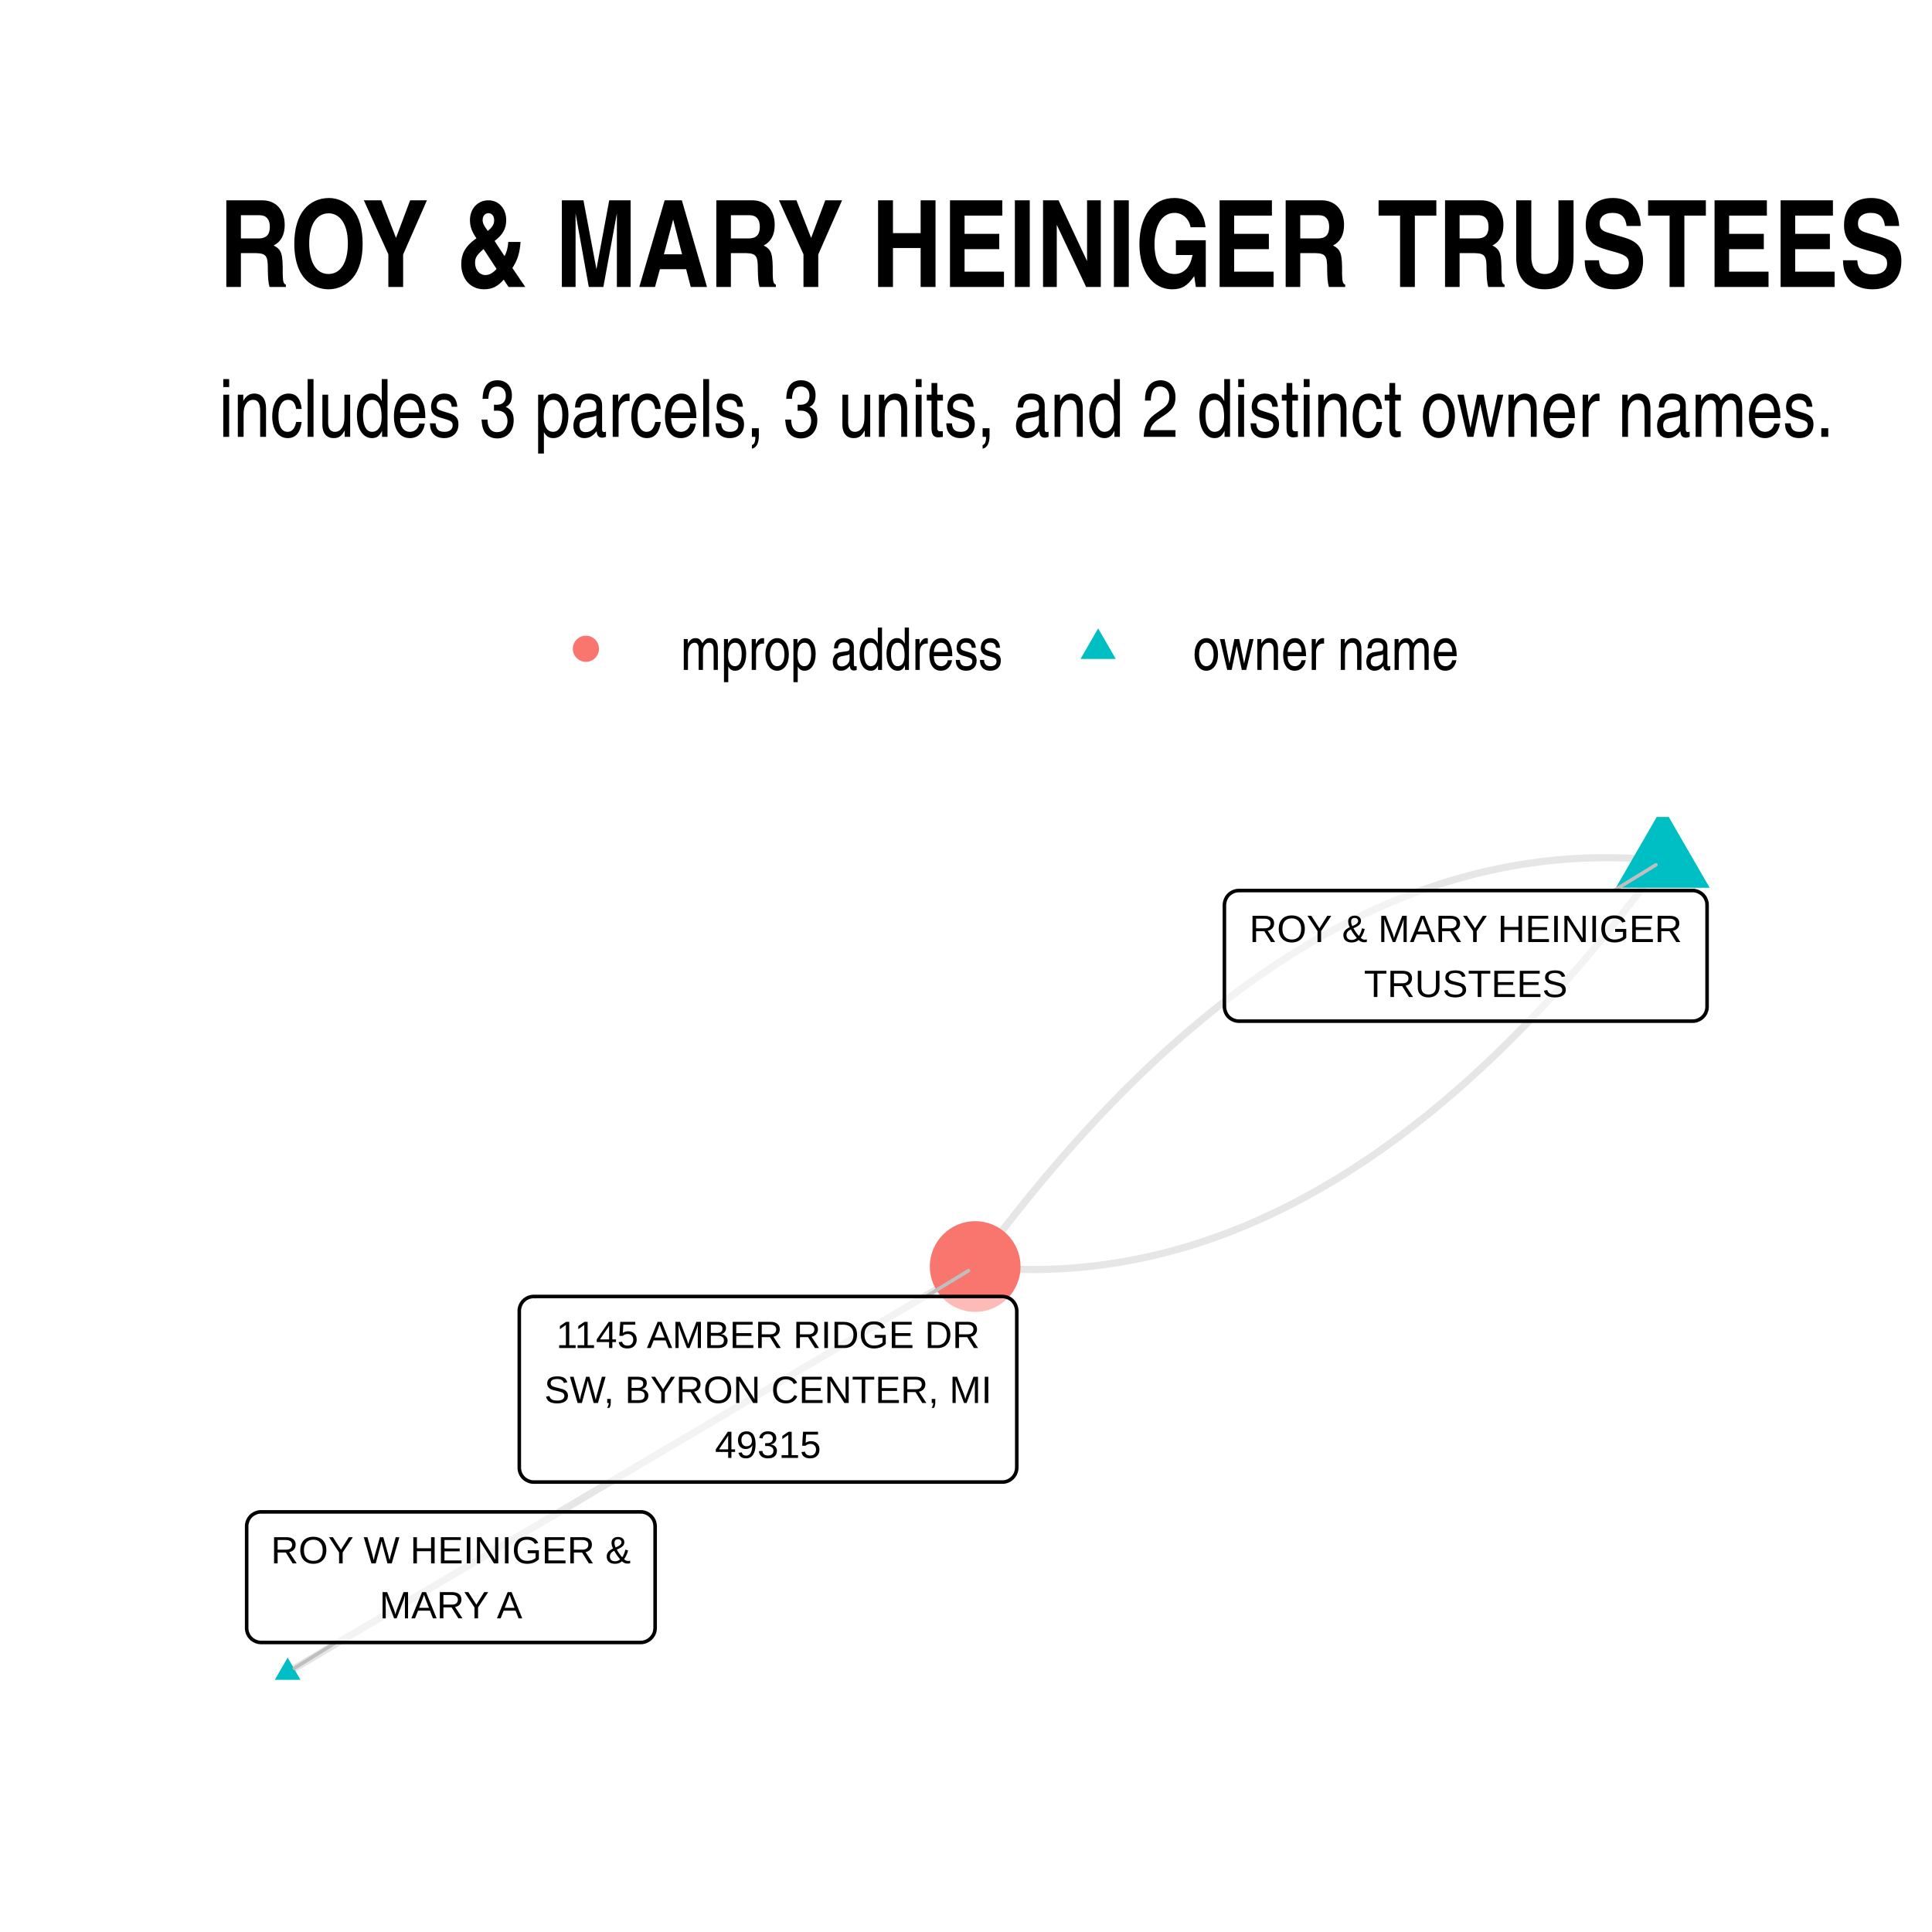
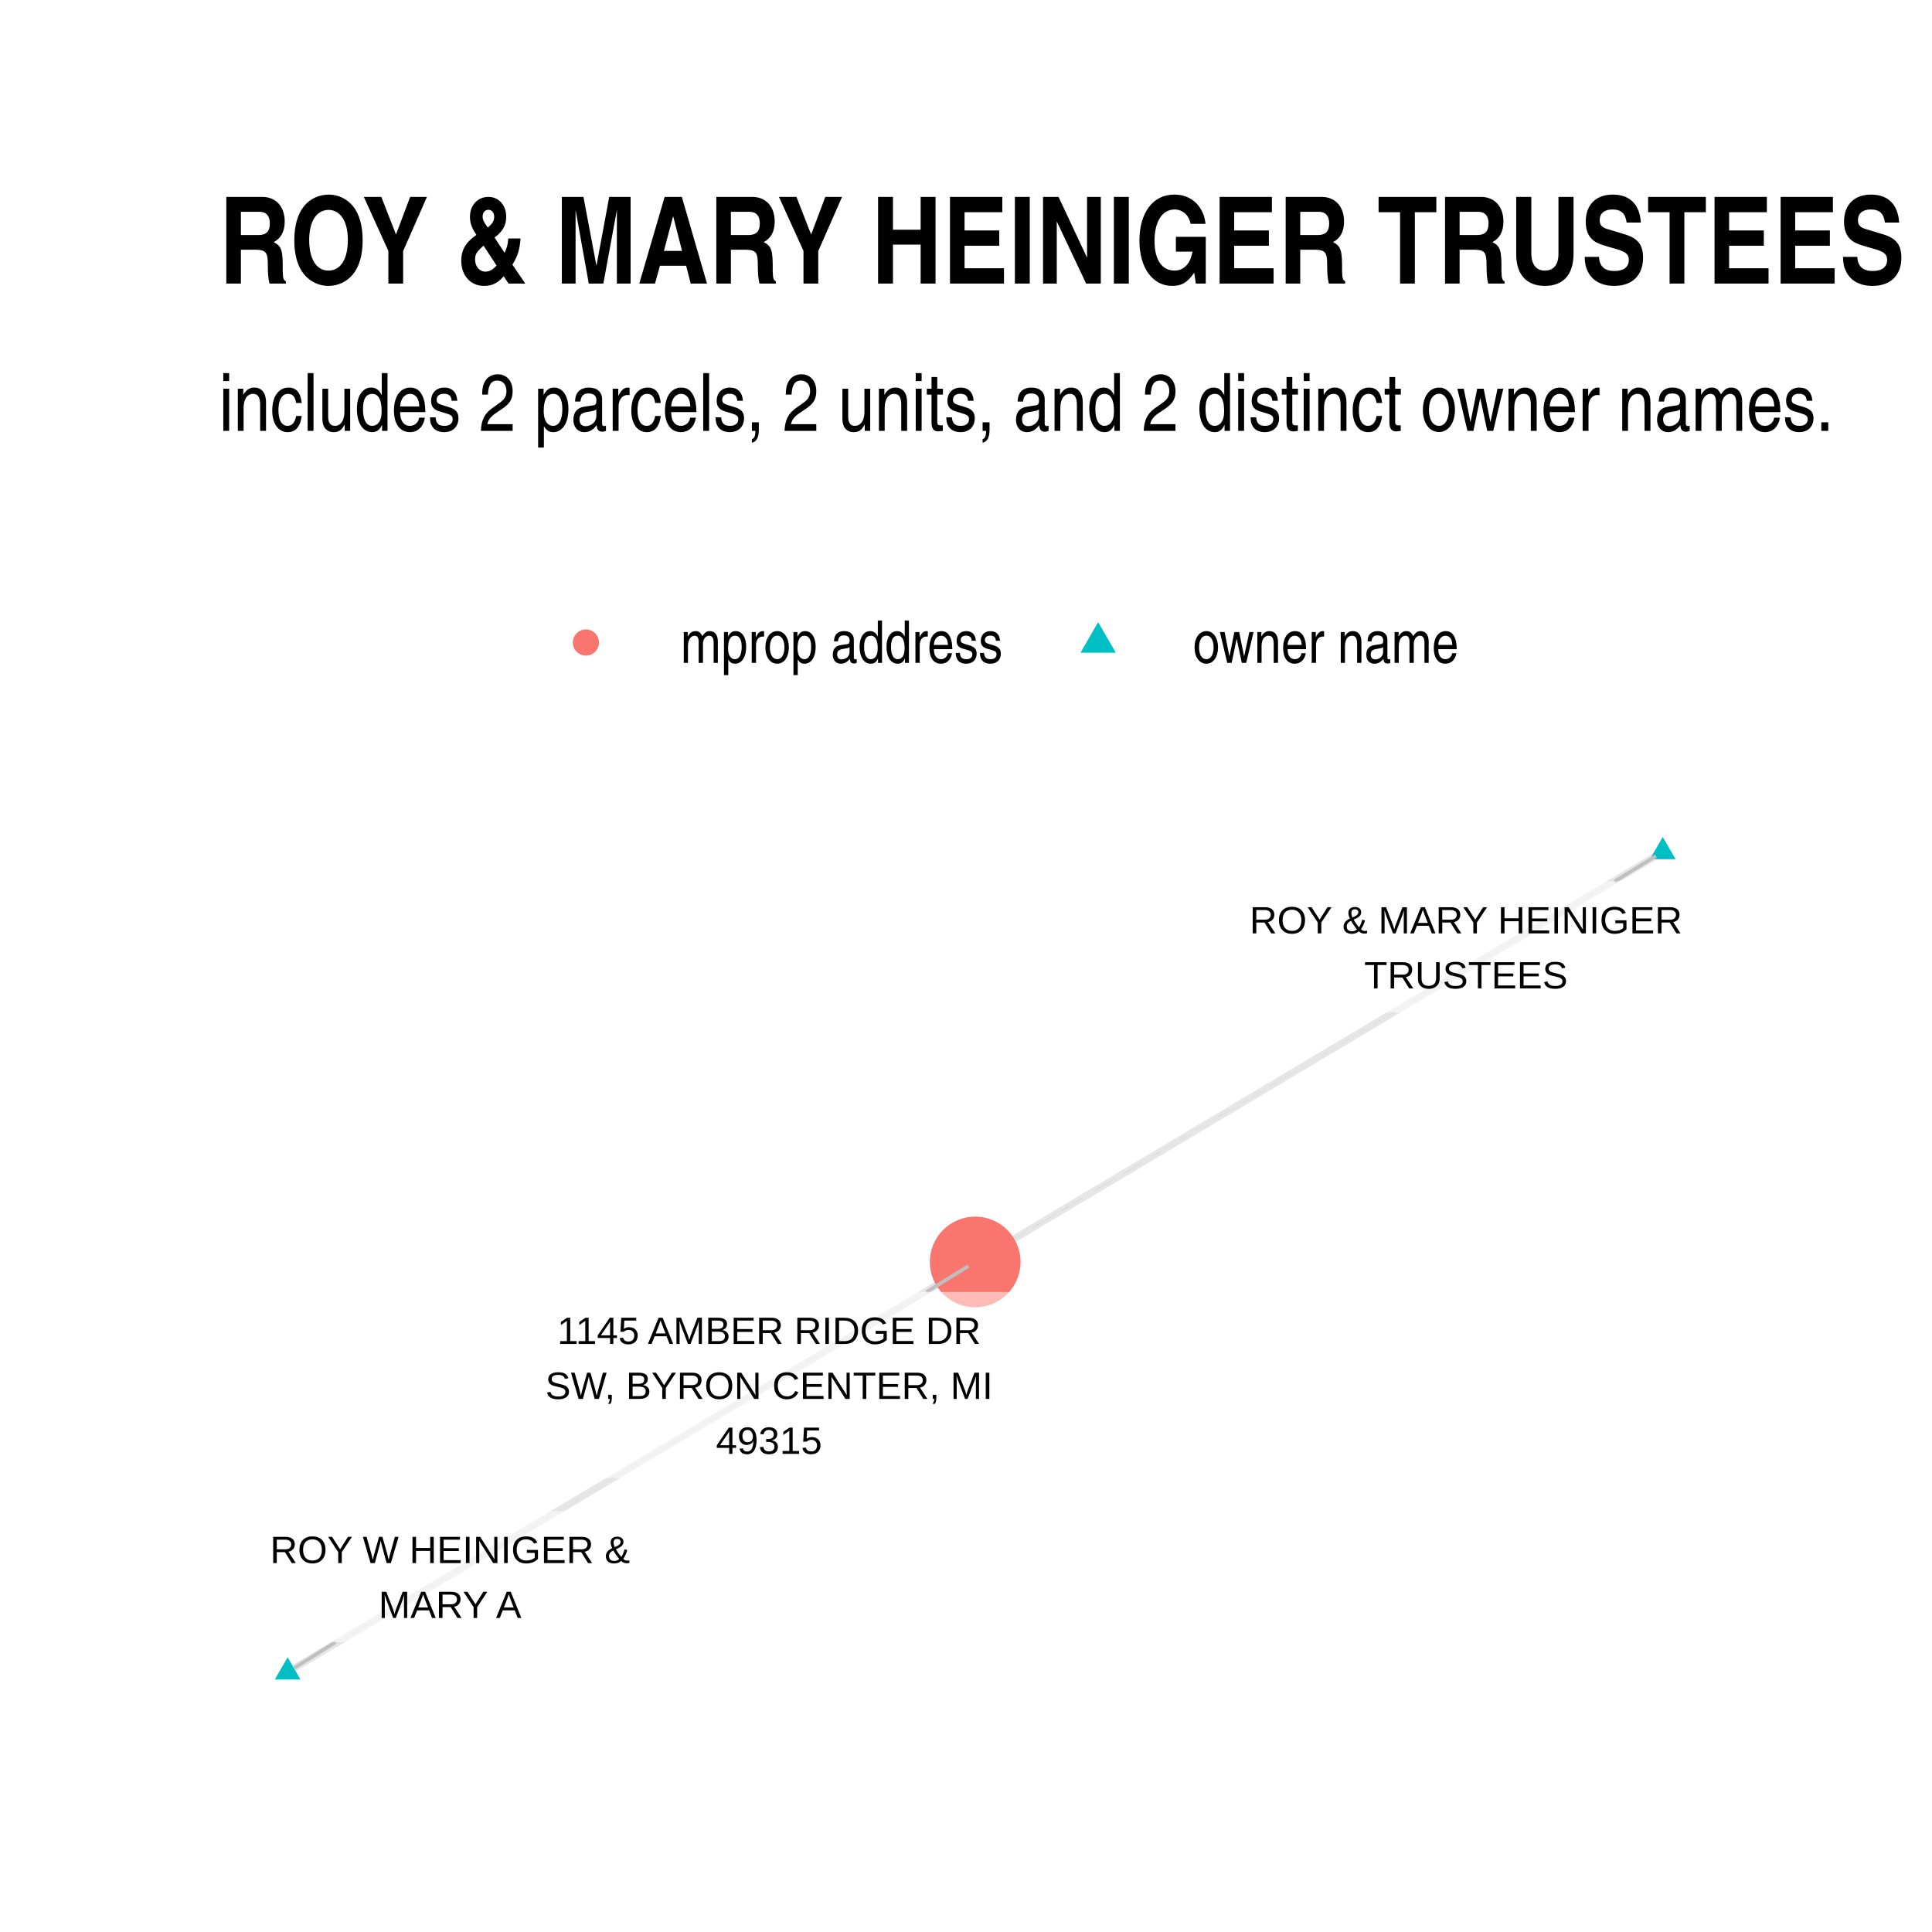
- <svg xmlns="http://www.w3.org/2000/svg" class="svglite" width="288.00pt" height="288.00pt" viewBox="0 0 288.00 288.00">
+ <svg xmlns="http://www.w3.org/2000/svg" width="384" height="384" class="svglite" viewBox="0 0 288 288">
  <defs>
-     <style type="text/css">
-     .svglite line, .svglite polyline, .svglite polygon, .svglite path, .svglite rect, .svglite circle {
-       fill: none;
-       stroke: #000000;
-       stroke-linecap: round;
-       stroke-linejoin: round;
-       stroke-miterlimit: 10.00;
-     }
-     .svglite text {
-       white-space: pre;
-     }
-   </style>
+     <style>.svglite circle,.svglite line,.svglite polygon,.svglite polyline,.svglite rect{fill:none;stroke:#000;stroke-linecap:round;stroke-linejoin:round;stroke-miterlimit:10}.svglite text{white-space:pre}</style>
  </defs>
-   <rect width="100%" height="100%" style="stroke: none; fill: #FFFFFF;" />
+   <rect width="100%" height="100%" style="stroke:none;fill:#fff" />
  <defs>
    <clipPath id="cpMC4wMHwyODguMDB8MC4wMHwyODguMDA=">
-       <rect x="0.00" y="0.00" width="288.00" height="288.00" />
+       <path d="M0 0h288v288H0z" />
    </clipPath>
  </defs>
  <g clip-path="url(#cpMC4wMHwyODguMDB8MC4wMHwyODguMDA=)">
-     <rect x="0.00" y="0.00" width="288.00" height="288.00" style="stroke-width: 1.07; stroke: none; fill: #FFFFFF;" />
+     <path d="M0 0h288v288H0z" style="stroke-width:1.07;stroke:none;fill:#fff" />
  </g>
  <defs>
-     <clipPath id="cpMzIuNjN8MjU4LjExfDEyMS43OHwyNTUuMzc=">
-       <rect x="32.63" y="121.78" width="225.48" height="133.59" />
+     <clipPath id="cpMzIuNjN8MjU4LjExfDEyMC44NnwyNTUuMzc=">
+       <path d="M32.63 120.86h225.48v134.51H32.63z" />
    </clipPath>
  </defs>
-   <g clip-path="url(#cpMzIuNjN8MjU4LjExfDEyMS43OHwyNTUuMzc=)">
-     <polyline points="247.86,128.30 246.77,128.20 245.69,128.10 244.60,128.03 243.51,127.96 242.43,127.91 241.34,127.88 240.26,127.86 239.18,127.86 238.10,127.87 237.02,127.89 235.94,127.93 234.86,127.99 233.79,128.05 232.71,128.14 231.64,128.24 230.57,128.35 229.50,128.48 228.43,128.62 227.36,128.77 226.29,128.95 225.22,129.13 224.15,129.33 223.09,129.55 222.03,129.78 220.96,130.02 219.90,130.28 218.84,130.56 217.78,130.85 216.72,131.15 215.66,131.47 214.61,131.80 213.55,132.15 212.50,132.51 211.45,132.88 210.39,133.28 209.34,133.68 208.29,134.10 207.25,134.54 206.20,134.99 205.15,135.45 204.11,135.93 203.06,136.43 202.02,136.93 200.98,137.46 199.94,138.00 198.90,138.55 197.86,139.11 196.82,139.70 195.79,140.29 194.75,140.90 193.72,141.53 192.68,142.17 191.65,142.83 190.62,143.50 189.59,144.18 188.56,144.88 187.53,145.59 186.51,146.32 185.48,147.06 184.46,147.82 183.43,148.59 182.41,149.38 181.39,150.18 180.37,151.00 179.35,151.83 178.34,152.68 177.32,153.54 176.30,154.41 175.29,155.30 174.28,156.20 173.26,157.12 172.25,158.06 171.24,159.00 170.23,159.97 169.23,160.95 168.22,161.94 167.21,162.94 166.21,163.97 165.21,165.00 164.20,166.05 163.20,167.12 162.20,168.20 161.20,169.29 160.21,170.40 159.21,171.53 158.21,172.67 157.22,173.82 156.23,174.99 155.23,176.17 154.24,177.37 153.25,178.58 152.26,179.81 151.27,181.05 150.29,182.30 149.30,183.57 148.32,184.86 147.33,186.16 146.35,187.47 145.37,188.80 " style="stroke-width: 1.07; stroke: #000000; stroke-opacity: 0.10; stroke-linecap: butt;" />
-     <polyline points="247.86,128.30 246.88,129.63 245.90,130.95 244.92,132.25 243.93,133.53 242.95,134.80 241.96,136.06 240.97,137.30 239.98,138.53 238.99,139.74 238.00,140.94 237.01,142.12 236.01,143.29 235.02,144.44 234.02,145.58 233.03,146.70 232.03,147.81 231.03,148.91 230.03,149.99 229.03,151.05 228.03,152.10 227.02,153.14 226.02,154.16 225.01,155.17 224.01,156.16 223.00,157.14 221.99,158.10 220.98,159.05 219.97,159.98 218.96,160.90 217.94,161.81 216.93,162.70 215.91,163.57 214.90,164.43 213.88,165.28 212.86,166.11 211.84,166.92 210.82,167.72 209.80,168.51 208.78,169.28 207.75,170.04 206.73,170.78 205.70,171.51 204.67,172.23 203.64,172.93 202.61,173.61 201.58,174.28 200.55,174.94 199.52,175.58 198.48,176.20 197.45,176.81 196.41,177.41 195.37,177.99 194.34,178.56 193.30,179.11 192.25,179.65 191.21,180.17 190.17,180.68 189.13,181.17 188.08,181.65 187.03,182.12 185.99,182.57 184.94,183.00 183.89,183.42 182.84,183.83 181.79,184.22 180.73,184.60 179.68,184.96 178.62,185.31 177.57,185.64 176.51,185.96 175.45,186.26 174.39,186.55 173.33,186.82 172.27,187.08 171.21,187.33 170.14,187.56 169.08,187.77 168.01,187.97 166.95,188.16 165.88,188.33 164.81,188.49 163.74,188.63 162.67,188.76 161.59,188.87 160.52,188.97 159.44,189.05 158.37,189.12 157.29,189.17 156.21,189.21 155.13,189.24 154.05,189.25 152.97,189.24 151.89,189.23 150.81,189.19 149.72,189.14 148.63,189.08 147.55,189.00 146.46,188.91 145.37,188.80 " style="stroke-width: 1.07; stroke: #000000; stroke-opacity: 0.10; stroke-linecap: butt;" />
-     <polyline points="42.88,249.30 43.91,248.69 44.95,248.08 45.98,247.47 47.02,246.86 48.05,246.24 49.09,245.63 50.12,245.02 51.16,244.41 52.19,243.80 53.23,243.19 54.27,242.58 55.30,241.97 56.34,241.36 57.37,240.75 58.41,240.13 59.44,239.52 60.48,238.91 61.51,238.30 62.55,237.69 63.58,237.08 64.62,236.47 65.65,235.86 66.69,235.25 67.72,234.63 68.76,234.02 69.79,233.41 70.83,232.80 71.86,232.19 72.90,231.58 73.94,230.97 74.97,230.36 76.01,229.75 77.04,229.13 78.08,228.52 79.11,227.91 80.15,227.30 81.18,226.69 82.22,226.08 83.25,225.47 84.29,224.86 85.32,224.25 86.36,223.63 87.39,223.02 88.43,222.41 89.46,221.80 90.50,221.19 91.54,220.58 92.57,219.97 93.61,219.36 94.64,218.75 95.68,218.13 96.71,217.52 97.75,216.91 98.78,216.30 99.82,215.69 100.85,215.08 101.89,214.47 102.92,213.86 103.96,213.25 104.99,212.64 106.03,212.02 107.06,211.41 108.10,210.80 109.14,210.19 110.17,209.58 111.21,208.97 112.24,208.36 113.28,207.75 114.31,207.14 115.35,206.52 116.38,205.91 117.42,205.30 118.45,204.69 119.49,204.08 120.52,203.47 121.56,202.86 122.59,202.25 123.63,201.64 124.66,201.02 125.70,200.41 126.73,199.80 127.77,199.19 128.81,198.58 129.84,197.97 130.88,197.36 131.91,196.75 132.95,196.14 133.98,195.52 135.02,194.91 136.05,194.30 137.09,193.69 138.12,193.08 139.16,192.47 140.19,191.86 141.23,191.25 142.26,190.64 143.30,190.03 144.33,189.41 145.37,188.80 " style="stroke-width: 1.07; stroke: #000000; stroke-opacity: 0.10; stroke-linecap: butt;" />
-     <polygon points="247.86,120.23 254.86,132.34 240.87,132.34 " style="stroke-width: 0.71; stroke: none; fill: #00BFC4;" />
-     <polygon points="42.88,247.09 44.79,250.41 40.96,250.41 " style="stroke-width: 0.71; stroke: none; fill: #00BFC4;" />
-     <circle cx="145.37" cy="188.80" r="6.76" style="stroke-width: 0.71; stroke: none; fill: #F8766D;" />
-     <line x1="240.60" y1="132.75" x2="246.85" y2="128.92" style="stroke-width: 0.53; stroke: #BFBFBF;" />
-     <line x1="50.07" y1="244.84" x2="43.88" y2="248.68" style="stroke-width: 0.53; stroke: #BFBFBF;" />
-     <line x1="138.06" y1="193.26" x2="144.36" y2="189.42" style="stroke-width: 0.53; stroke: #BFBFBF;" />
-     <polygon points="184.68,152.22 252.31,152.22 252.23,152.22 252.57,152.21 252.91,152.14 253.24,152.01 253.54,151.84 253.81,151.62 254.04,151.36 254.23,151.07 254.36,150.75 254.45,150.41 254.47,150.06 254.47,150.06 254.47,134.91 254.47,134.91 254.45,134.56 254.36,134.22 254.23,133.90 254.04,133.61 253.81,133.35 253.54,133.13 253.24,132.96 252.91,132.83 252.57,132.76 252.31,132.75 184.68,132.75 184.94,132.76 184.60,132.75 184.25,132.79 183.92,132.89 183.60,133.04 183.32,133.23 183.07,133.47 182.86,133.75 182.70,134.06 182.59,134.39 182.53,134.73 182.52,134.91 182.52,150.06 182.53,149.89 182.53,150.24 182.59,150.58 182.70,150.91 182.86,151.22 183.07,151.50 183.32,151.74 183.60,151.93 183.92,152.08 184.25,152.18 184.60,152.22 " style="stroke-width: 0.53; fill: #FFFFFF; fill-opacity: 0.50;" />
-     <text x="218.50" y="140.43" text-anchor="middle" style="font-size: 5.69px; font-family: &quot;Arial&quot;;" textLength="64.75px" lengthAdjust="spacingAndGlyphs">ROY &amp; MARY HEINIGER</text>
-     <text x="218.50" y="148.62" text-anchor="middle" style="font-size: 5.69px; font-family: &quot;Arial&quot;;" textLength="30.34px" lengthAdjust="spacingAndGlyphs">TRUSTEES</text>
-     <polygon points="38.93,244.84 95.50,244.84 95.41,244.84 95.76,244.83 96.10,244.76 96.42,244.63 96.72,244.46 96.99,244.24 97.22,243.98 97.41,243.69 97.55,243.37 97.63,243.03 97.66,242.68 97.66,242.68 97.66,227.53 97.66,227.53 97.63,227.18 97.55,226.84 97.41,226.52 97.22,226.23 96.99,225.97 96.72,225.75 96.42,225.57 96.10,225.45 95.76,225.38 95.50,225.37 38.93,225.37 39.19,225.38 38.84,225.37 38.49,225.41 38.16,225.51 37.85,225.66 37.56,225.85 37.31,226.09 37.10,226.37 36.94,226.68 36.83,227.01 36.77,227.35 36.77,227.53 36.77,242.68 36.77,242.51 36.77,242.86 36.83,243.20 36.94,243.53 37.10,243.84 37.31,244.11 37.56,244.36 37.85,244.55 38.16,244.70 38.49,244.80 38.84,244.84 " style="stroke-width: 0.53; fill: #FFFFFF; fill-opacity: 0.50;" />
-     <text x="67.21" y="233.05" text-anchor="middle" style="font-size: 5.69px; font-family: &quot;Arial&quot;;" textLength="53.69px" lengthAdjust="spacingAndGlyphs">ROY W HEINIGER &amp;</text>
-     <text x="67.21" y="241.24" text-anchor="middle" style="font-size: 5.69px; font-family: &quot;Arial&quot;;" textLength="21.80px" lengthAdjust="spacingAndGlyphs">MARY A</text>
-     <polygon points="79.57,220.93 149.41,220.93 149.32,220.93 149.67,220.92 150.01,220.85 150.33,220.73 150.63,220.55 150.90,220.33 151.13,220.07 151.32,219.78 151.45,219.46 151.54,219.12 151.57,218.77 151.57,218.77 151.57,195.42 151.57,195.42 151.54,195.08 151.45,194.74 151.32,194.42 151.13,194.13 150.90,193.86 150.63,193.64 150.33,193.47 150.01,193.35 149.67,193.28 149.41,193.26 79.57,193.26 79.83,193.28 79.48,193.26 79.13,193.31 78.80,193.40 78.49,193.55 78.20,193.75 77.95,193.99 77.74,194.27 77.58,194.58 77.47,194.91 77.41,195.25 77.41,195.42 77.41,218.77 77.41,218.60 77.41,218.95 77.47,219.29 77.58,219.62 77.74,219.93 77.95,220.21 78.20,220.45 78.49,220.64 78.80,220.79 79.13,220.89 79.48,220.93 " style="stroke-width: 0.53; fill: #FFFFFF; fill-opacity: 0.50;" />
-     <text x="114.49" y="200.95" text-anchor="middle" style="font-size: 5.69px; font-family: &quot;Arial&quot;;" textLength="63.81px" lengthAdjust="spacingAndGlyphs">1145 AMBER RIDGE DR</text>
-     <text x="114.49" y="209.14" text-anchor="middle" style="font-size: 5.69px; font-family: &quot;Arial&quot;;" textLength="66.96px" lengthAdjust="spacingAndGlyphs">SW, BYRON CENTER, MI</text>
-     <text x="114.49" y="217.33" text-anchor="middle" style="font-size: 5.69px; font-family: &quot;Arial&quot;;" textLength="15.80px" lengthAdjust="spacingAndGlyphs">49315</text>
+   <g clip-path="url(#cpMzIuNjN8MjU4LjExfDEyMC44NnwyNTUuMzc=)">
+     <path d="m247.86 126.98-1.03.61-1.04.62-1.03.62-1.04.62-1.03.62-1.04.61-1.03.62-1.04.62-1.03.62-1.04.61-1.04.62-1.03.62-1.04.62-1.03.61-1.04.62-1.03.62-1.04.62-1.03.61-1.04.62-1.03.62-1.04.62-1.03.62-1.04.61-1.03.62-1.04.62-1.03.62-1.04.61-1.03.62-1.04.62-1.04.62-1.03.61-1.04.62-1.03.62-1.04.62-1.03.61-1.04.62-1.03.62-1.04.62-1.03.62-1.04.61-1.03.62-1.04.62-1.03.62-1.04.61-1.03.62-1.04.62-1.04.62-1.03.61-1.04.62-1.03.62-1.04.62-1.03.61-1.04.62-1.03.62-1.04.62-1.03.62-1.04.61-1.03.62-1.04.62-1.03.62-1.04.61-1.03.62-1.04.62-1.03.62-1.04.61-1.04.62-1.03.62-1.04.62-1.03.62-1.04.61-1.03.62-1.04.62-1.03.62-1.04.61-1.03.62-1.04.62-1.03.62-1.04.61-1.03.62-1.04.62-1.03.62-1.04.61-1.04.62-1.03.62-1.04.62-1.03.62-1.04.61-1.03.62-1.04.62-1.03.62-1.04.61-1.03.62-1.04.62-1.03.62-1.04.61-1.03.62-1.04.62-1.03.62-1.04.61M42.88 249.26l1.03-.62 1.04-.62 1.03-.61 1.04-.62 1.03-.62 1.04-.62 1.03-.61 1.04-.62 1.03-.62 1.04-.62 1.04-.61 1.03-.62 1.04-.62 1.03-.62 1.04-.61 1.03-.62 1.04-.62 1.03-.62 1.04-.61 1.03-.62 1.04-.62 1.03-.62 1.04-.61 1.03-.62 1.04-.62 1.03-.62 1.04-.61 1.03-.62 1.04-.62 1.04-.62 1.03-.61 1.04-.62 1.03-.62 1.04-.62 1.03-.61 1.04-.62 1.03-.62 1.04-.62 1.03-.61 1.04-.62 1.03-.62 1.04-.62 1.03-.61 1.04-.62 1.03-.62 1.04-.62 1.04-.61 1.03-.62 1.04-.62 1.03-.62 1.04-.61 1.03-.62 1.04-.62 1.03-.62 1.04-.61 1.03-.62 1.04-.62 1.03-.62 1.04-.61 1.03-.62 1.04-.62 1.03-.62 1.04-.61 1.04-.62 1.03-.62 1.04-.62 1.03-.61 1.04-.62 1.03-.62 1.04-.62 1.03-.61 1.04-.62 1.03-.62 1.04-.62 1.03-.61 1.04-.62 1.03-.62 1.04-.62 1.03-.61 1.04-.62 1.04-.62 1.03-.62 1.04-.62 1.03-.61 1.04-.62 1.03-.62 1.04-.62 1.03-.61 1.04-.62 1.03-.62 1.04-.62 1.03-.61 1.04-.62 1.03-.62 1.04-.62 1.03-.61 1.04-.62 1.04-.62 1.03-.62" style="stroke-width:1.07;stroke:#000;stroke-opacity:.1;stroke-linecap:butt" />
+     <path d="m247.86 124.77 1.92 3.31h-3.83zM42.88 247.05l1.91 3.31h-3.83z" style="stroke-width:.71;stroke:none;fill:#00bfc4" />
+     <circle cx="145.37" cy="188.12" r="6.76" style="stroke-width:.71;stroke:none;fill:#f8766d" />
+     <path d="m240.68 131.4 6.17-3.8M50.03 244.79l-6.15 3.84M138.1 192.59l6.26-3.85" style="stroke-width:.53;stroke:#bfbfbf" />
+     <path d="M184.72 150.94h67.63-.09l.35-.02.34-.07.32-.12.3-.17.27-.22.23-.26.19-.3.13-.32.09-.33.03-.35v-15.22l-.03-.35-.09-.34-.13-.32-.19-.29-.23-.26-.27-.22-.3-.17-.32-.13-.34-.07-.26-.01h-67.63l.26.01-.35-.01-.35.04-.33.1-.31.15-.29.19-.25.25-.21.27-.16.31-.11.33-.06.34v15.4-.17.34l.06.35.11.33.16.3.21.28.25.24.29.2.31.15.33.1.35.04z" style="stroke-width:.53;fill:#fff;fill-opacity:.5" />
+     <text x="218.53" y="139.14" lengthAdjust="spacingAndGlyphs" style="font-size:5.69px;font-family:&quot;Liberation Sans&quot;" text-anchor="middle" textLength="64.75">ROY &amp; MARY HEINIGER</text>
+     <text x="218.53" y="147.34" lengthAdjust="spacingAndGlyphs" style="font-size:5.69px;font-family:&quot;Liberation Sans&quot;" text-anchor="middle" textLength="29.47">TRUSTEES</text>
+     <path d="M38.39 244.79h57.39-.09l.35-.01.34-.07.32-.13.31-.17.27-.22.23-.26.18-.29.14-.32.08-.34.03-.35v-15.22l-.03-.35-.08-.33-.14-.32-.18-.3-.23-.26-.27-.22-.31-.17-.32-.12-.34-.07-.26-.02H38.39l.26.02-.35-.02-.34.04-.34.1-.31.15-.29.2-.25.24-.21.28-.16.3-.11.33-.06.35v15.39-.17.35l.06.34.11.33.16.31.21.27.25.24.29.2.31.15.34.1.34.04z" style="stroke-width:.53;fill:#fff;fill-opacity:.5" />
+     <text x="67.08" y="233" lengthAdjust="spacingAndGlyphs" style="font-size:5.69px;font-family:&quot;Liberation Sans&quot;" text-anchor="middle" textLength="54.51">ROY W HEINIGER &amp;</text>
+     <text x="67.08" y="241.19" lengthAdjust="spacingAndGlyphs" style="font-size:5.69px;font-family:&quot;Liberation Sans&quot;" text-anchor="middle" textLength="21.56">MARY A</text>
+     <path d="M79.47 220.32h70.34-.09l.35-.01.34-.07.33-.12.3-.18.27-.22.23-.26.18-.29.14-.32.08-.34.03-.35v-23.41l-.03-.35-.08-.34-.14-.32-.18-.29-.23-.26-.27-.22-.3-.17-.33-.13-.34-.07-.26-.01H79.47l.26.01-.34-.01-.35.04-.33.1-.32.15-.28.2-.25.24-.21.27-.16.31-.11.33-.06.34-.01.18v23.41l.01-.17v.35l.06.34.11.33.16.31.21.28.25.24.28.2.32.14.33.1.35.04z" style="stroke-width:.53;fill:#fff;fill-opacity:.5" />
+     <text x="114.64" y="200.34" lengthAdjust="spacingAndGlyphs" style="font-size:5.69px;font-family:&quot;Liberation Sans&quot;" text-anchor="middle" textLength="66.49">1145 AMBER RIDGE DR</text>
+     <text x="114.64" y="208.53" lengthAdjust="spacingAndGlyphs" style="font-size:5.69px;font-family:&quot;Liberation Sans&quot;" text-anchor="middle" textLength="67.46">SW, BYRON CENTER, MI</text>
+     <text x="114.64" y="216.72" lengthAdjust="spacingAndGlyphs" style="font-size:5.69px;font-family:&quot;Liberation Sans&quot;" text-anchor="middle" textLength="18.11">49315</text>
  </g>
  <g clip-path="url(#cpMC4wMHwyODguMDB8MC4wMHwyODguMDA=)">
-     <circle cx="87.34" cy="96.71" r="1.95" style="stroke-width: 0.71; stroke: none; fill: #F8766D;" />
-     <polygon points="163.70,93.67 166.33,98.23 161.07,98.23 " style="stroke-width: 0.71; stroke: none; fill: #00BFC4;" />
-     <text x="101.46" y="99.86" style="font-size: 8.80px; font-family: &quot;Arial Narrow&quot;;" textLength="48.12px" lengthAdjust="spacingAndGlyphs">mprop address</text>
-     <text x="177.82" y="99.86" style="font-size: 8.80px; font-family: &quot;Arial Narrow&quot;;" textLength="39.69px" lengthAdjust="spacingAndGlyphs">owner name</text>
-     <text x="32.63" y="65.12" style="font-size: 12.00px; font-family: &quot;Arial Narrow&quot;;" textLength="241.29px" lengthAdjust="spacingAndGlyphs">includes 3 parcels, 3 units, and 2 distinct owner names.</text>
-     <text x="32.63" y="42.78" style="font-size: 18.00px; font-weight: bold; font-family: &quot;Arial Narrow&quot;;" textLength="299.89px" lengthAdjust="spacingAndGlyphs">ROY &amp; MARY HEINIGER TRUSTEES Group</text>
+     <circle cx="87.34" cy="95.78" r="1.95" style="stroke-width:.71;stroke:none;fill:#f8766d" />
+     <path d="m163.7 92.74 2.63 4.56h-5.26z" style="stroke-width:.71;stroke:none;fill:#00bfc4" />
+     <text x="101.46" y="98.81" lengthAdjust="spacingAndGlyphs" style="font-size:8.8px;font-family:&quot;Liberation Sans Narrow&quot;" textLength="48.12">mprop address</text>
+     <text x="177.82" y="98.81" lengthAdjust="spacingAndGlyphs" style="font-size:8.8px;font-family:&quot;Liberation Sans Narrow&quot;" textLength="39.69">owner name</text>
+     <text x="32.63" y="64.23" lengthAdjust="spacingAndGlyphs" style="font-size:12px;font-family:&quot;Liberation Sans Narrow&quot;" textLength="241.29">includes 2 parcels, 2 units, and 2 distinct owner names.</text>
+     <text x="32.63" y="42.27" lengthAdjust="spacingAndGlyphs" style="font-size:18px;font-weight:700;font-family:&quot;Liberation Sans Narrow&quot;" textLength="299.89">ROY &amp; MARY HEINIGER TRUSTEES Group</text>
  </g>
</svg>
